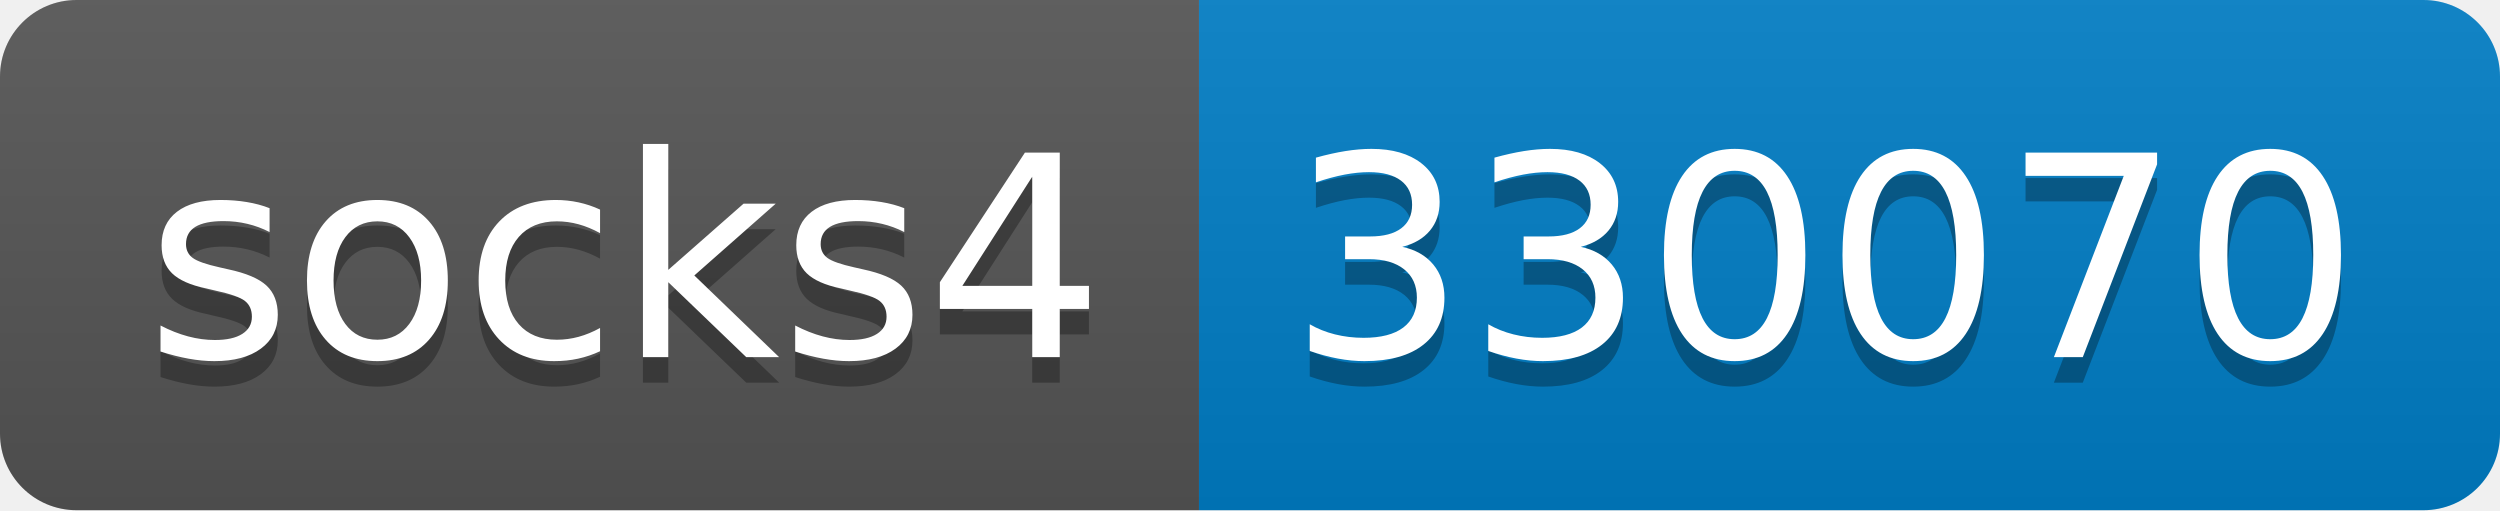
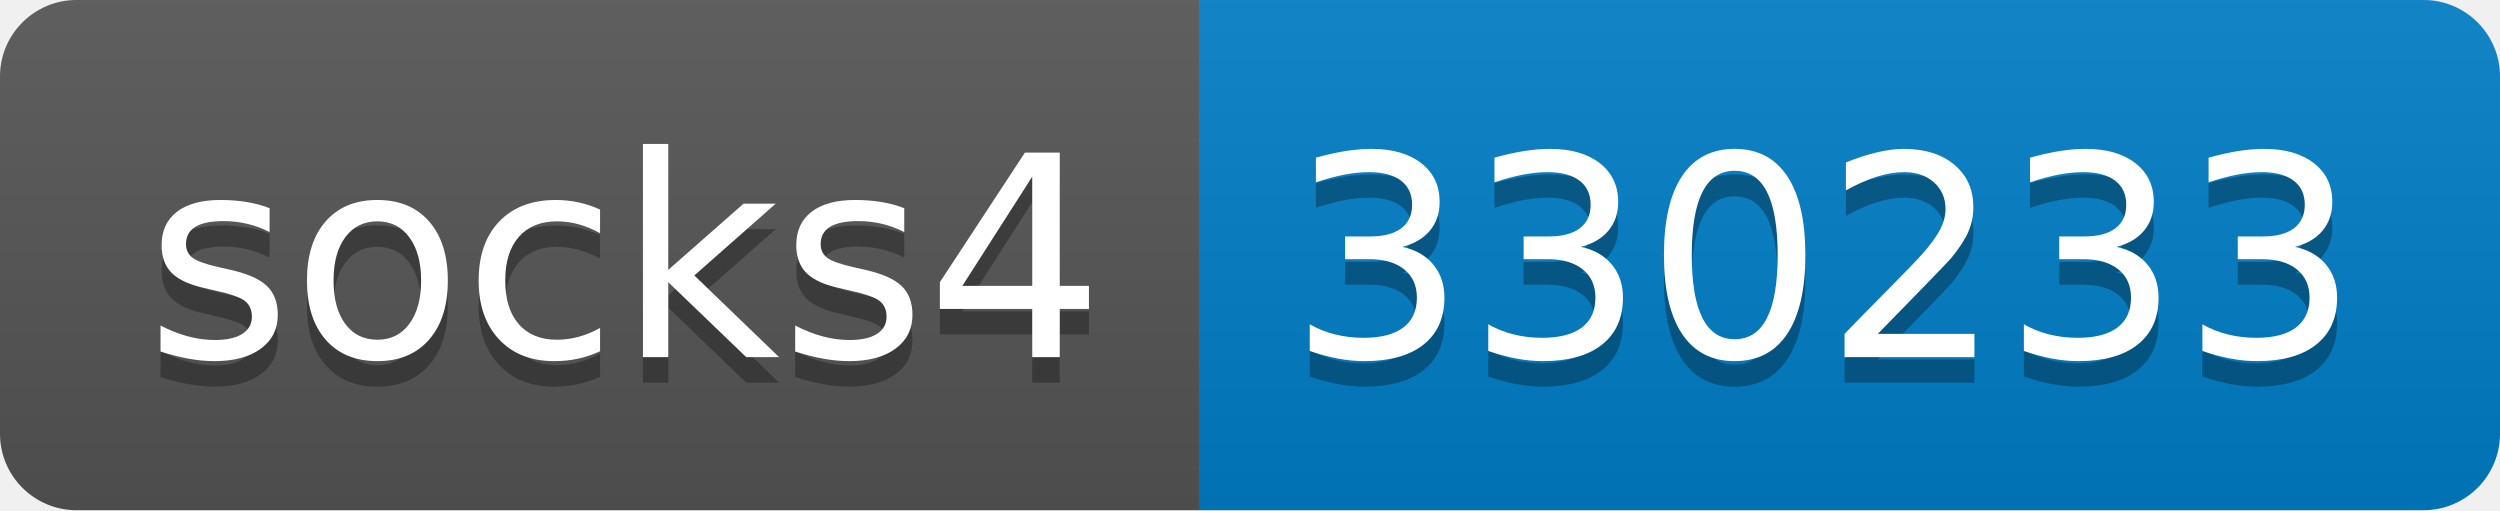
- <svg xmlns="http://www.w3.org/2000/svg" width="98" height="20" role="img" aria-label="socks4: 330070">
+ <svg xmlns="http://www.w3.org/2000/svg" width="98" height="20" role="img" aria-label="socks4: 330233">
  <linearGradient id="s" x2="0" y2="100%">
    <stop offset="0" stop-color="#bbb" stop-opacity=".1" />
    <stop offset="1" stop-opacity=".1" />
  </linearGradient>
  <clipPath id="r">
    <rect width="98" height="20" rx="3" fill="#fff" />
  </clipPath>
  <g clip-path="url(#r)">
    <rect width="47" height="20" fill="#555" />
    <rect x="47" width="51" height="20" fill="#007ec6" />
    <rect width="98" height="20" fill="url(#s)" />
  </g>
  <g fill="#fff" text-anchor="middle" font-family="Verdana,Geneva,DejaVu Sans,sans-serif" text-rendering="geometricPrecision" font-size="110">
    <text aria-hidden="true" x="245" y="150" fill="#010101" fill-opacity=".3" transform="scale(.1)" textLength="370">socks4</text>
    <text x="245" y="140" transform="scale(.1)" fill="#fff" textLength="370">socks4</text>
-     <text aria-hidden="true" x="715" y="150" fill="#010101" fill-opacity=".3" transform="scale(.1)" textLength="410">330070</text>
-     <text x="715" y="140" transform="scale(.1)" fill="#fff" textLength="410">330070</text>
+     <text aria-hidden="true" x="715" y="150" fill="#010101" fill-opacity=".3" transform="scale(.1)" textLength="410">330233</text>
+     <text x="715" y="140" transform="scale(.1)" fill="#fff" textLength="410">330233</text>
  </g>
</svg>
